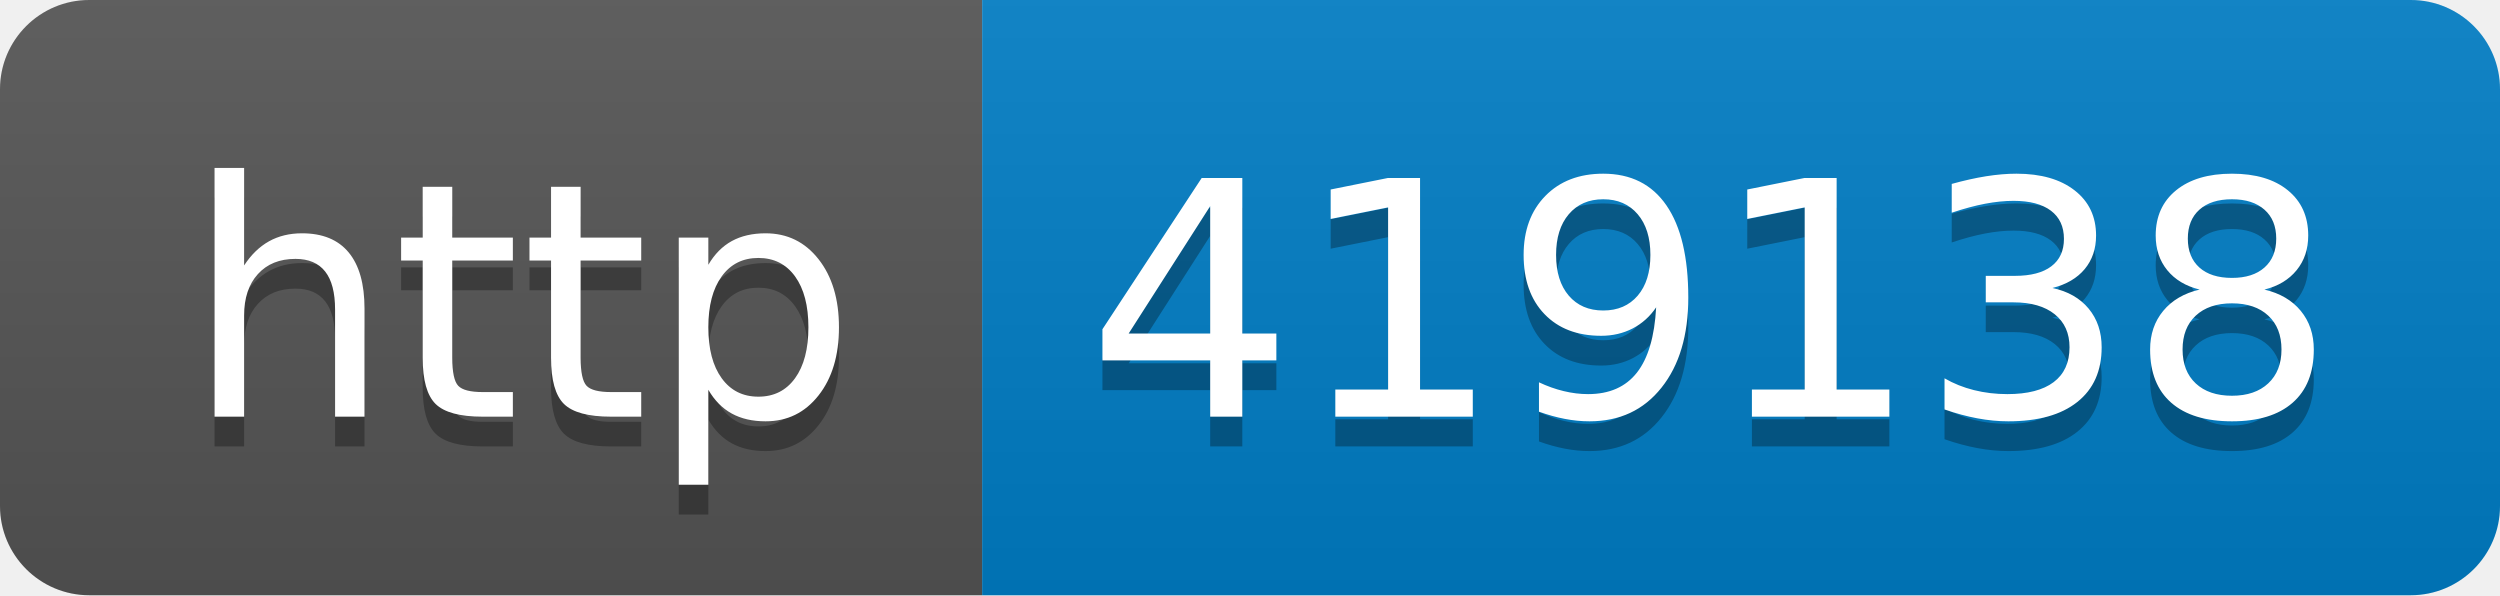
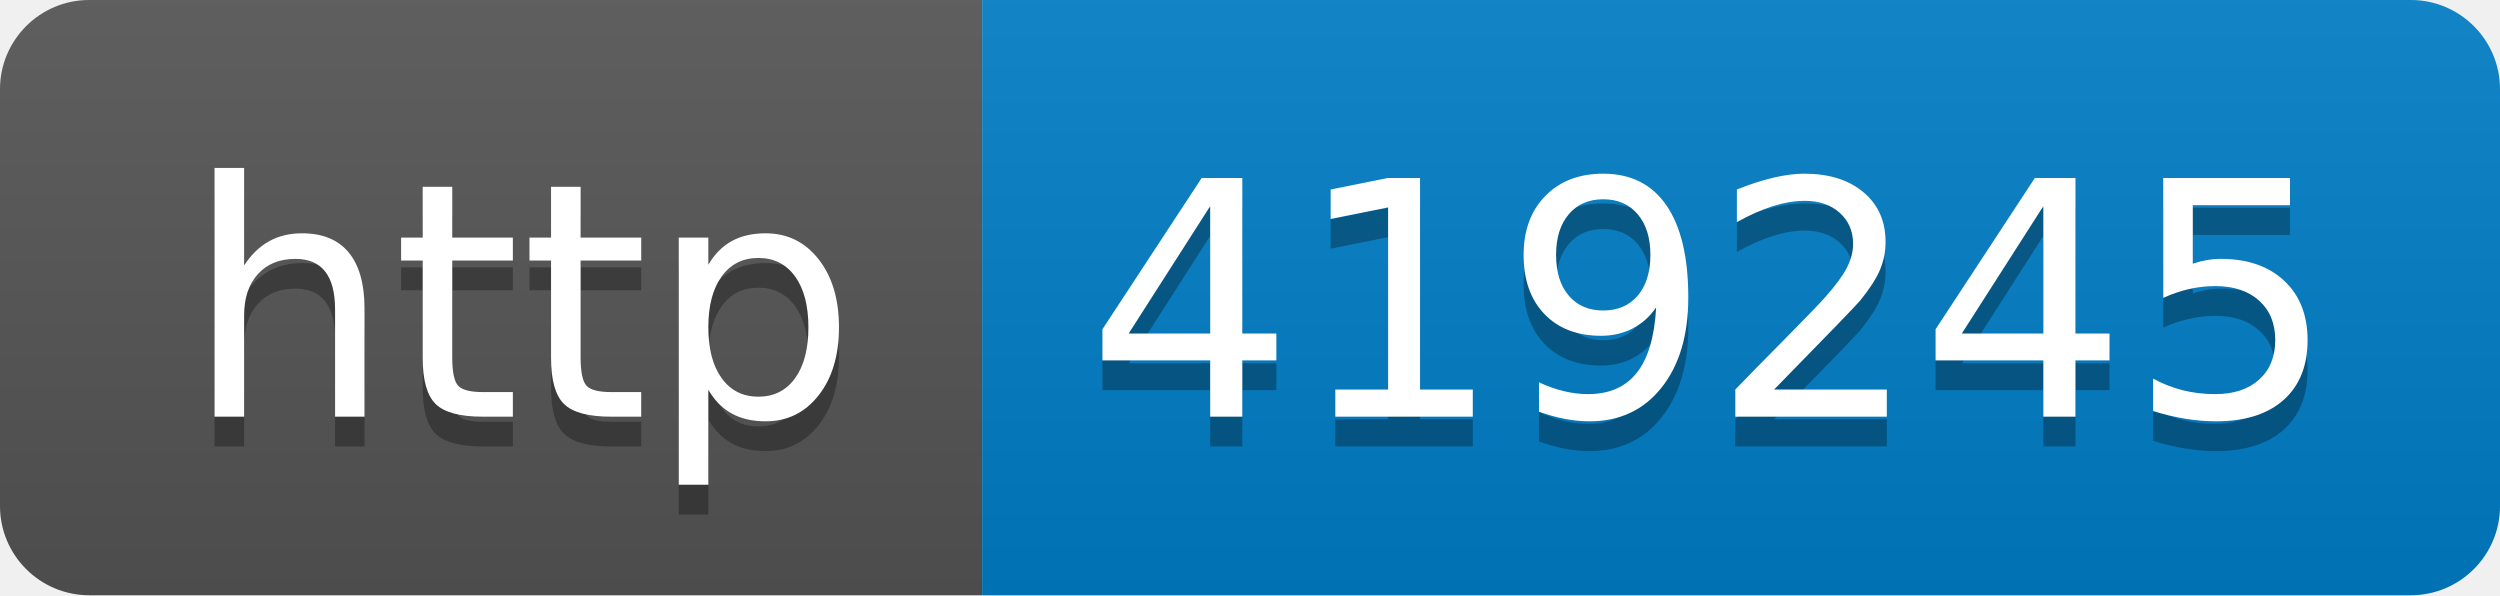
- <svg xmlns="http://www.w3.org/2000/svg" width="84" height="20" role="img" aria-label="http: 419138">
+ <svg xmlns="http://www.w3.org/2000/svg" width="84" height="20" role="img" aria-label="http: 419245">
  <linearGradient id="s" x2="0" y2="100%">
    <stop offset="0" stop-color="#bbb" stop-opacity=".1" />
    <stop offset="1" stop-opacity=".1" />
  </linearGradient>
  <clipPath id="r">
    <rect width="84" height="20" rx="3" fill="#fff" />
  </clipPath>
  <g clip-path="url(#r)">
    <rect width="33" height="20" fill="#555" />
    <rect x="33" width="51" height="20" fill="#007ec6" />
    <rect width="84" height="20" fill="url(#s)" />
  </g>
  <g fill="#fff" text-anchor="middle" font-family="Verdana,Geneva,DejaVu Sans,sans-serif" text-rendering="geometricPrecision" font-size="110">
    <text aria-hidden="true" x="175" y="150" fill="#010101" fill-opacity=".3" transform="scale(.1)" textLength="230">http</text>
    <text x="175" y="140" transform="scale(.1)" fill="#fff" textLength="230">http</text>
-     <text aria-hidden="true" x="575" y="150" fill="#010101" fill-opacity=".3" transform="scale(.1)" textLength="410">419138</text>
-     <text x="575" y="140" transform="scale(.1)" fill="#fff" textLength="410">419138</text>
+     <text aria-hidden="true" x="575" y="150" fill="#010101" fill-opacity=".3" transform="scale(.1)" textLength="410">419245</text>
+     <text x="575" y="140" transform="scale(.1)" fill="#fff" textLength="410">419245</text>
  </g>
</svg>
